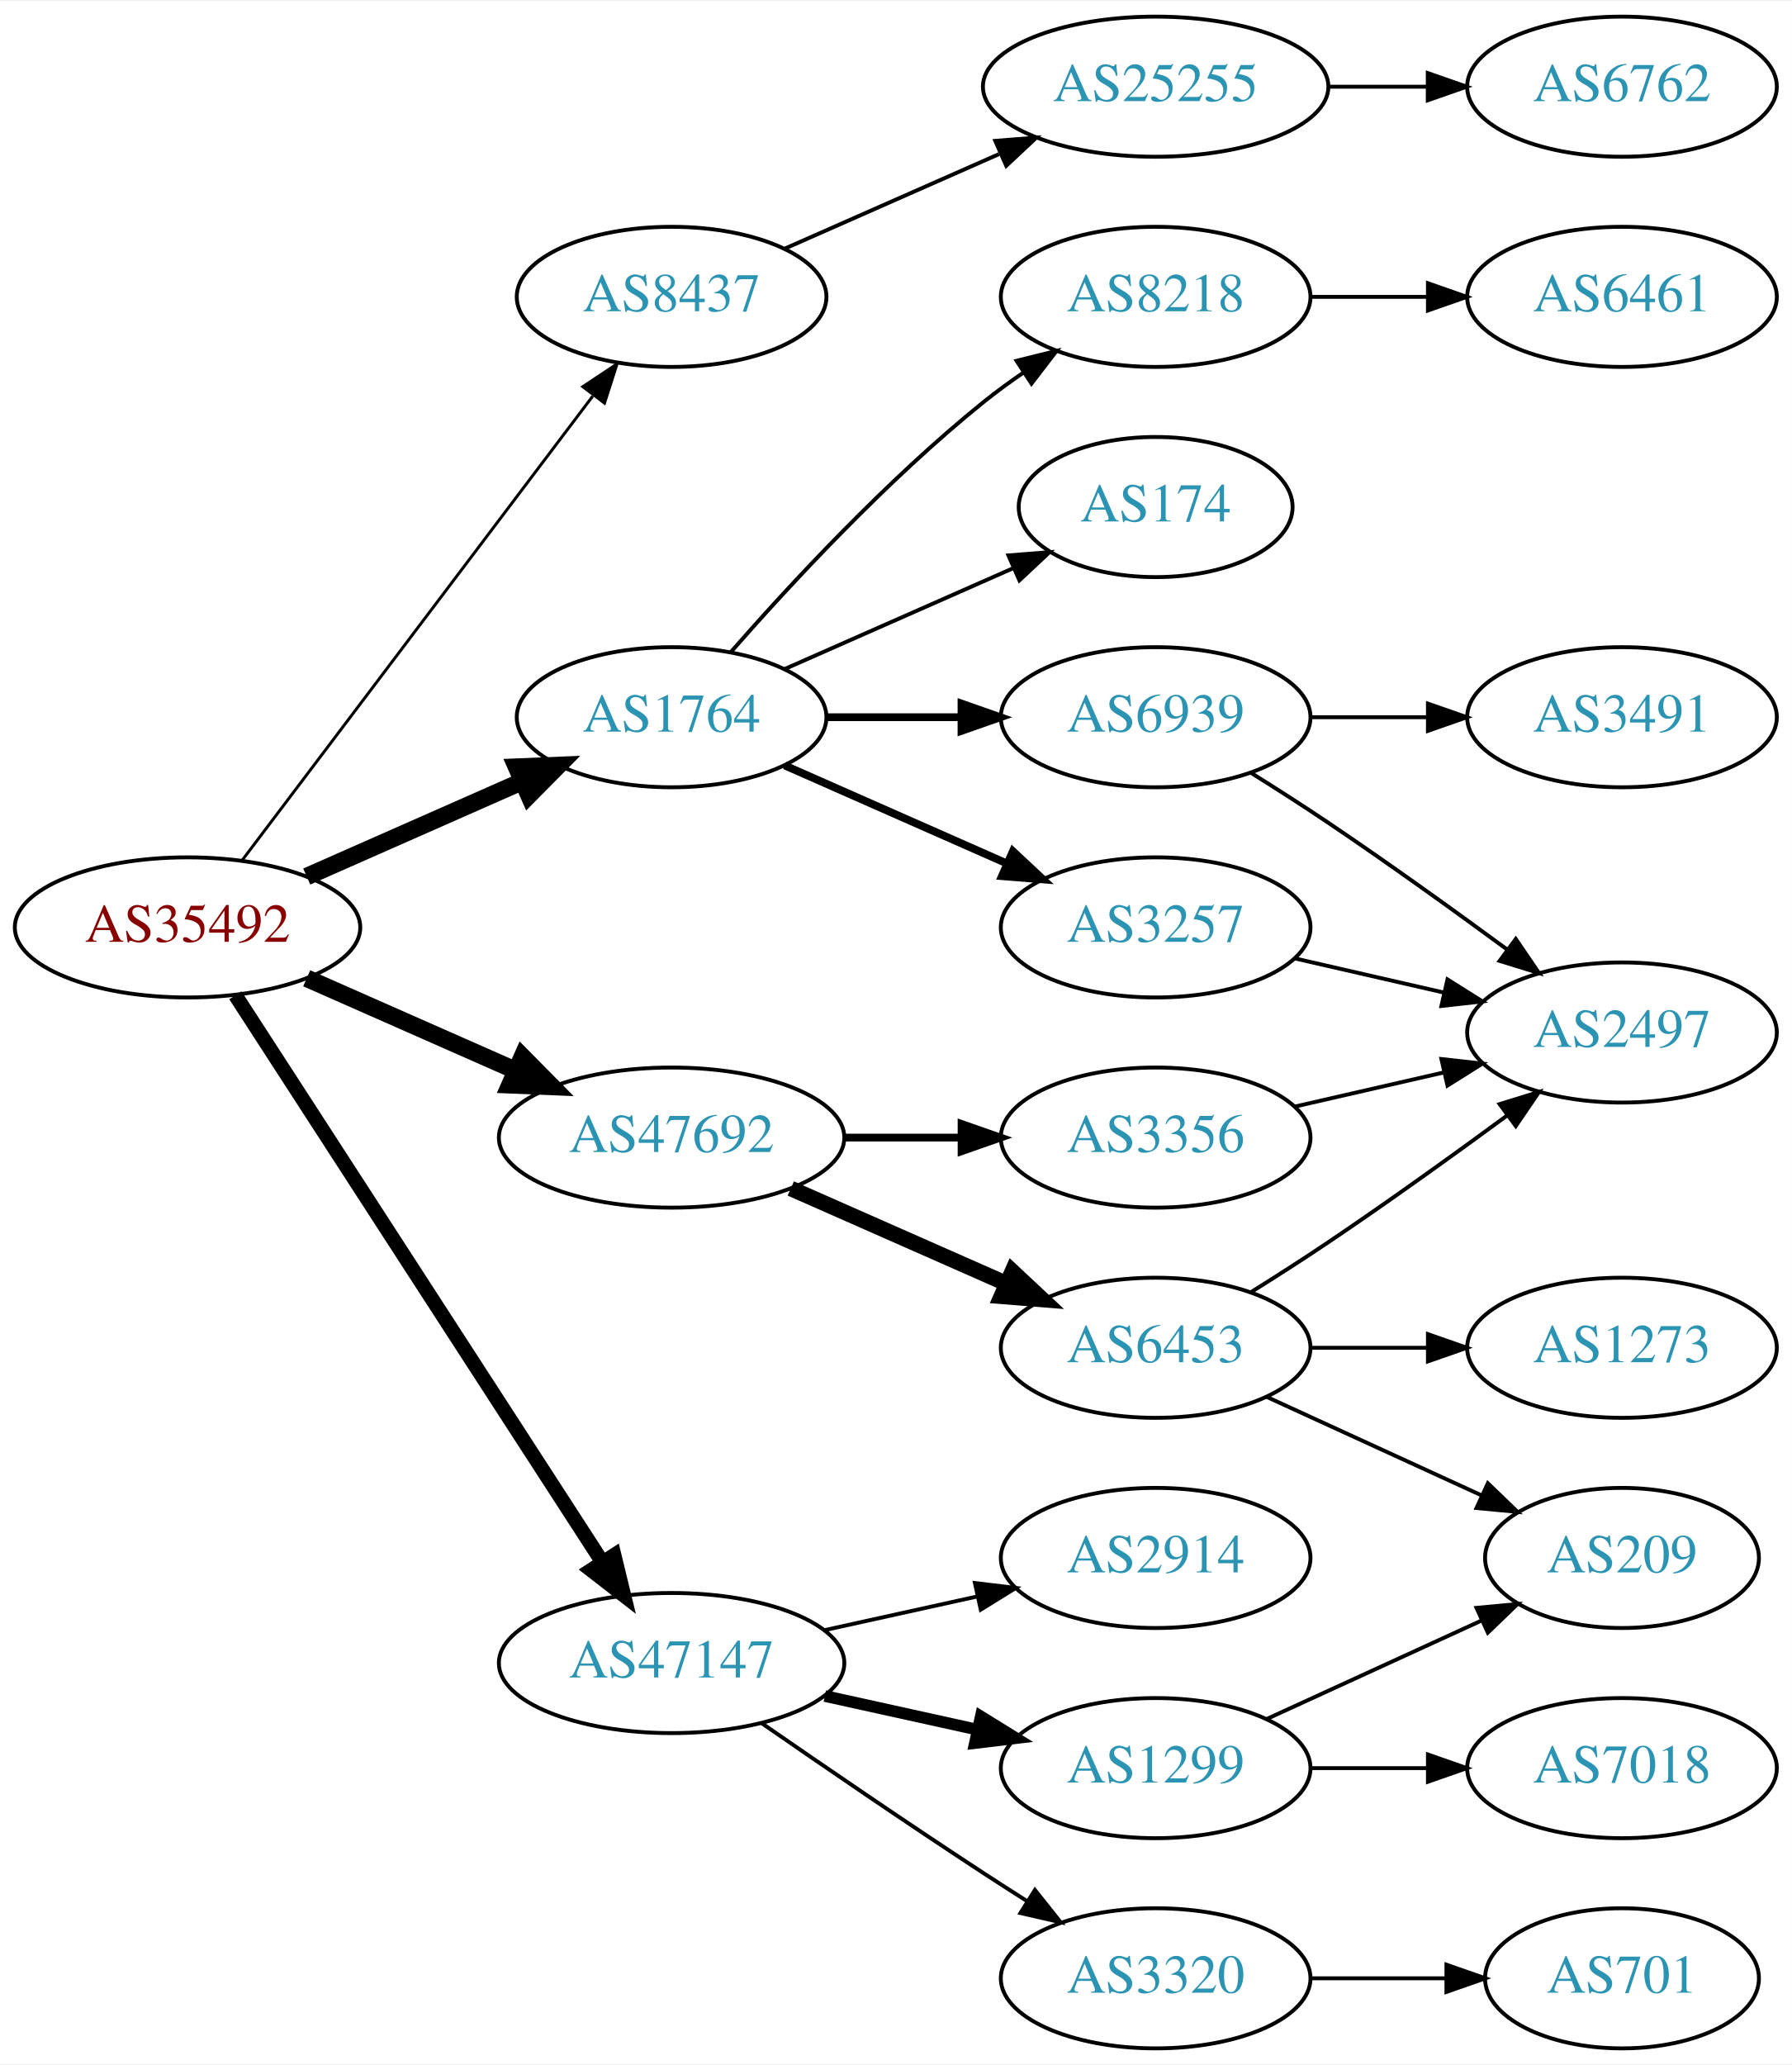
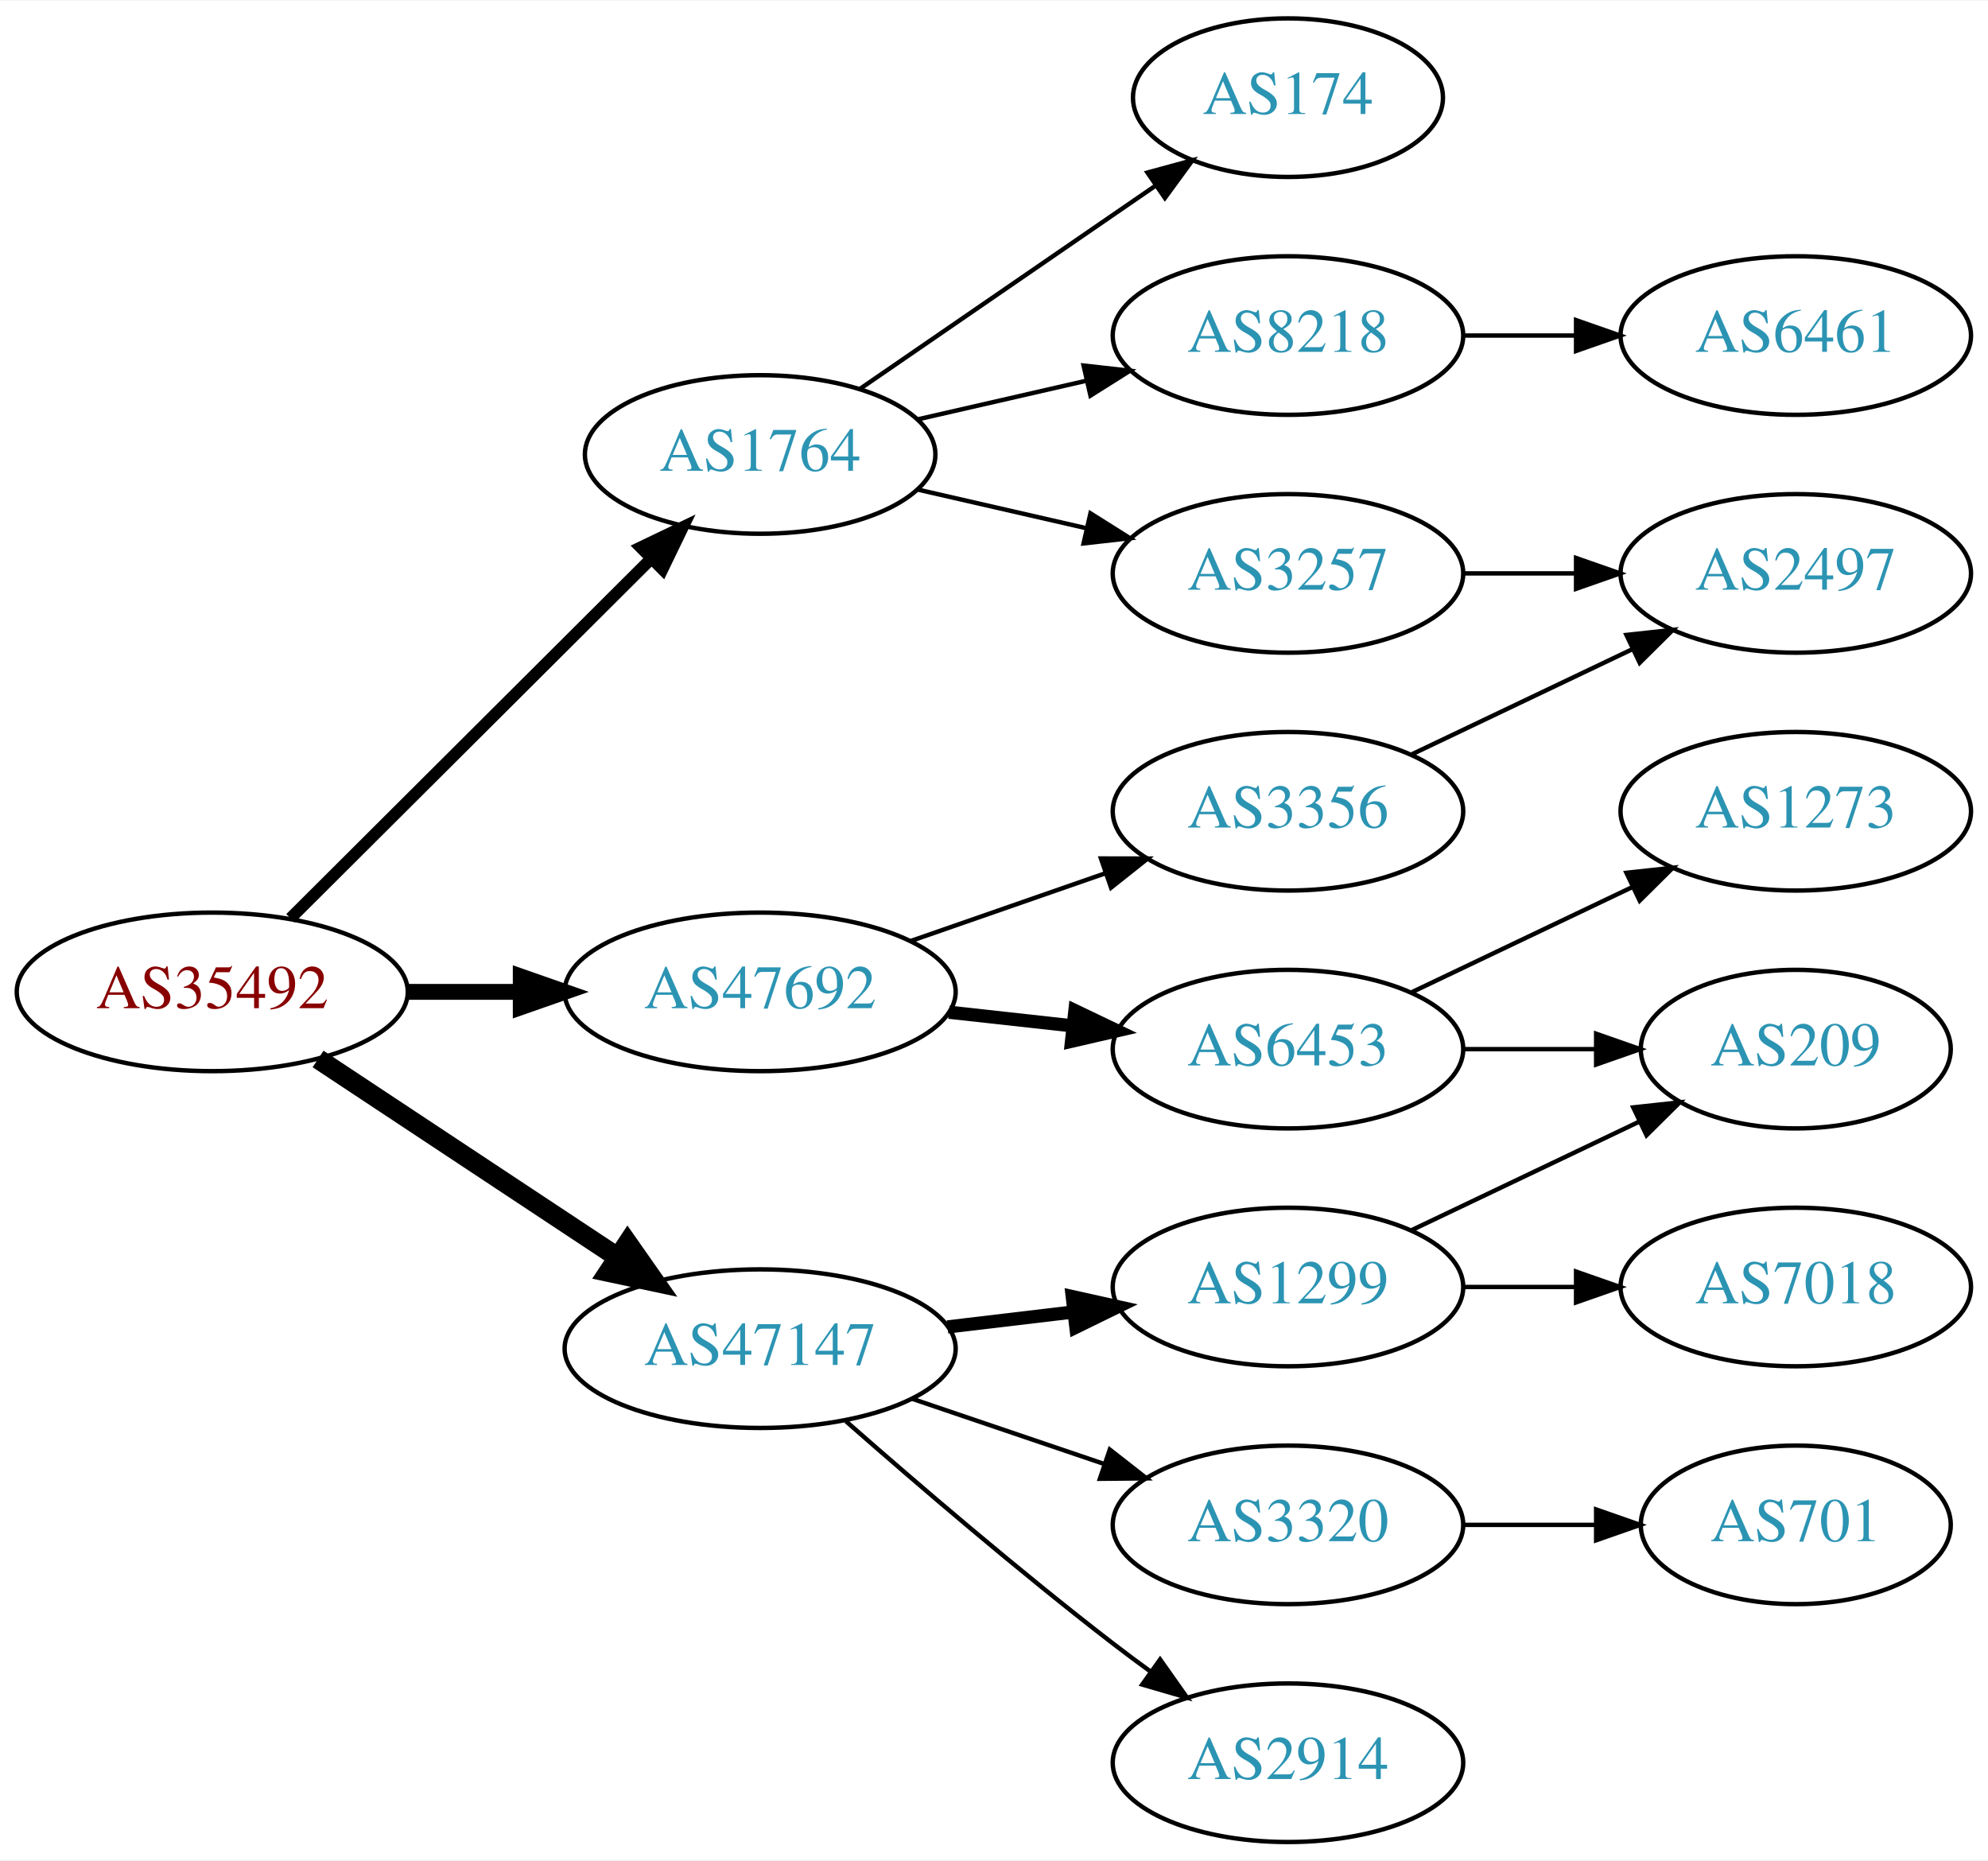
- <svg xmlns="http://www.w3.org/2000/svg" xmlns:xlink="http://www.w3.org/1999/xlink" width="460pt" height="530pt" viewBox="0.00 0.00 460.47 530.00">
-   <g id="graph0" class="graph" transform="scale(1 1) rotate(0) translate(4 526)">
-     <polygon fill="white" stroke="none" points="-4,4 -4,-526 456.469,-526 456.469,4 -4,4" />
+ <svg xmlns="http://www.w3.org/2000/svg" xmlns:xlink="http://www.w3.org/1999/xlink" width="451pt" height="422pt" viewBox="0.00 0.00 451.37 422.00">
+   <g id="graph0" class="graph" transform="scale(1 1) rotate(0) translate(4 418)">
+     <polygon fill="white" stroke="none" points="-4,4 -4,-418 447.37,-418 447.37,4 -4,4" />
    <g id="node1" class="node">
      <g id="a_node1">
        <a xlink:href="/asn/35492" xlink:title="AS35492 ~ FUNKFEUER [AT]">
-           <ellipse fill="#ffffff" stroke="black" cx="44.196" cy="-288" rx="44.393" ry="18" />
-           <text text-anchor="middle" x="44.196" y="-284.3" font-family="Times,serif" font-size="14.00" fill="#880000">AS35492</text>
+           <ellipse fill="#ffffff" stroke="black" cx="44.196" cy="-193" rx="44.393" ry="18" />
+           <text text-anchor="middle" x="44.196" y="-189.3" font-family="Times,serif" font-size="14.00" fill="#880000">AS35492</text>
        </a>
      </g>
    </g>
    <g id="node2" class="node">
      <g id="a_node2">
        <a xlink:href="/asn/1764" xlink:title="AS1764 ~ NEXTLAYER-AS [AT]">
-           <ellipse fill="#ffffff" stroke="black" cx="168.588" cy="-342" rx="39.794" ry="18" />
-           <text text-anchor="middle" x="168.588" y="-338.3" font-family="Times,serif" font-size="14.00" fill="#2c94b3">AS1764</text>
+           <ellipse fill="#ffffff" stroke="black" cx="168.588" cy="-315" rx="39.794" ry="18" />
+           <text text-anchor="middle" x="168.588" y="-311.3" font-family="Times,serif" font-size="14.00" fill="#2c94b3">AS1764</text>
        </a>
      </g>
    </g>
    <g id="edge1" class="edge">
-       <path fill="none" stroke="black" stroke-width="4.5" d="M74.824,-301.072C91.418,-308.393 112.278,-317.597 130.011,-325.421" />
-       <polygon fill="black" stroke="black" stroke-width="4.5" points="128.756,-329.171 139.495,-329.605 131.935,-321.966 128.756,-329.171" />
+       <path fill="none" stroke="black" stroke-width="2.7" d="M61.958,-209.708C83.107,-230.789 119.618,-267.183 143.687,-291.175" />
+       <polygon fill="black" stroke="black" stroke-width="2.7" points="141.476,-293.913 151.029,-298.494 146.418,-288.955 141.476,-293.913" />
    </g>
    <g id="node3" class="node">
      <g id="a_node3">
-         <a xlink:href="/asn/8437" xlink:title="AS8437 ~ Hutchison Drei Austria GmbH [AT]">
-           <ellipse fill="#ffffff" stroke="black" cx="168.588" cy="-450" rx="39.794" ry="18" />
-           <text text-anchor="middle" x="168.588" y="-446.3" font-family="Times,serif" font-size="14.00" fill="#2c94b3">AS8437</text>
+         <a xlink:href="/asn/47147" xlink:title="AS47147 ~ ANEXIA Internetdienstleistungs GmbH [AT]">
+           <ellipse fill="#ffffff" stroke="black" cx="168.588" cy="-112" rx="44.393" ry="18" />
+           <text text-anchor="middle" x="168.588" y="-108.3" font-family="Times,serif" font-size="14.00" fill="#2c94b3">AS47147</text>
        </a>
      </g>
    </g>
    <g id="edge2" class="edge">
-       <path fill="none" stroke="black" stroke-width="0.75" d="M58.294,-305.337C79.919,-333.96 123.19,-391.233 148.312,-424.486" />
-       <polygon fill="black" stroke="black" stroke-width="0.75" points="145.764,-426.919 154.584,-432.788 151.349,-422.699 145.764,-426.919" />
+       <path fill="none" stroke="black" stroke-width="4.5" d="M68.217,-177.765C87.449,-165.037 115.056,-146.766 136.294,-132.711" />
+       <polygon fill="black" stroke="black" stroke-width="4.5" points="138.504,-135.97 144.67,-127.167 134.158,-129.403 138.504,-135.97" />
    </g>
    <g id="node4" class="node">
      <g id="a_node4">
-         <a xlink:href="/asn/47147" xlink:title="AS47147 ~ ANEXIA Internetdienstleistungs GmbH [AT]">
-           <ellipse fill="#ffffff" stroke="black" cx="168.588" cy="-99" rx="44.393" ry="18" />
-           <text text-anchor="middle" x="168.588" y="-95.3" font-family="Times,serif" font-size="14.00" fill="#2c94b3">AS47147</text>
+         <a xlink:href="/asn/47692" xlink:title="AS47692 ~ Nessus GmbH [AT]">
+           <ellipse fill="#ffffff" stroke="black" cx="168.588" cy="-193" rx="44.393" ry="18" />
+           <text text-anchor="middle" x="168.588" y="-189.3" font-family="Times,serif" font-size="14.00" fill="#2c94b3">AS47692</text>
        </a>
      </g>
    </g>
    <g id="edge3" class="edge">
-       <path fill="none" stroke="black" stroke-width="3.75" d="M56.491,-270.558C78.077,-237.225 125.293,-164.314 150.664,-125.134" />
-       <polygon fill="black" stroke="black" stroke-width="3.75" points="153.823,-126.696 156.321,-116.4 147.947,-122.891 153.823,-126.696" />
+       <path fill="none" stroke="black" stroke-width="3.6" d="M88.692,-193C96.898,-193 105.569,-193 114.041,-193" />
+       <polygon fill="black" stroke="black" stroke-width="3.6" points="114.233,-196.5 124.233,-193 114.233,-189.5 114.233,-196.5" />
    </g>
    <g id="node5" class="node">
      <g id="a_node5">
-         <a xlink:href="/asn/47692" xlink:title="AS47692 ~ Nessus GmbH [AT]">
-           <ellipse fill="#ffffff" stroke="black" cx="168.588" cy="-234" rx="44.393" ry="18" />
-           <text text-anchor="middle" x="168.588" y="-230.3" font-family="Times,serif" font-size="14.00" fill="#2c94b3">AS47692</text>
+         <a xlink:href="/asn/8218" xlink:title="AS8218 ~ legacy Neotelecoms [FR]">
+           <ellipse fill="#ffffff" stroke="black" cx="288.431" cy="-342" rx="39.794" ry="18" />
+           <text text-anchor="middle" x="288.431" y="-338.3" font-family="Times,serif" font-size="14.00" fill="#2c94b3">AS8218</text>
        </a>
      </g>
    </g>
    <g id="edge4" class="edge">
-       <path fill="none" stroke="black" stroke-width="4.5" d="M74.824,-274.928C90.941,-267.817 111.081,-258.931 128.473,-251.258" />
-       <polygon fill="black" stroke="black" stroke-width="4.5" points="130.249,-254.778 137.809,-247.139 127.071,-247.573 130.249,-254.778" />
+       <path fill="none" stroke="black" d="M204.308,-322.955C216.307,-325.704 229.928,-328.825 242.621,-331.733" />
+       <polygon fill="black" stroke="black" points="242.023,-335.187 252.552,-334.009 243.587,-328.364 242.023,-335.187" />
    </g>
    <g id="node6" class="node">
      <g id="a_node6">
-         <a xlink:href="/asn/174" xlink:title="AS174 ~ Cogent Communications [US]">
-           <ellipse fill="#ffffff" stroke="black" cx="292.98" cy="-396" rx="35.194" ry="18" />
-           <text text-anchor="middle" x="292.98" y="-392.3" font-family="Times,serif" font-size="14.00" fill="#2c94b3">AS174</text>
+         <a xlink:href="/asn/3257" xlink:title="AS3257 ~ GTT [DE]">
+           <ellipse fill="#ffffff" stroke="black" cx="288.431" cy="-288" rx="39.794" ry="18" />
+           <text text-anchor="middle" x="288.431" y="-284.3" font-family="Times,serif" font-size="14.00" fill="#2c94b3">AS3257</text>
        </a>
      </g>
    </g>
    <g id="edge5" class="edge">
-       <path fill="none" stroke="black" d="M197.667,-354.389C215.096,-362.078 237.653,-372.031 256.337,-380.274" />
-       <polygon fill="black" stroke="black" points="255.145,-383.573 265.707,-384.408 257.97,-377.169 255.145,-383.573" />
+       <path fill="none" stroke="black" d="M204.308,-307.045C216.307,-304.296 229.928,-301.175 242.621,-298.267" />
+       <polygon fill="black" stroke="black" points="243.587,-301.636 252.552,-295.991 242.023,-294.813 243.587,-301.636" />
    </g>
    <g id="node7" class="node">
      <g id="a_node7">
-         <a xlink:href="/asn/6939" xlink:title="AS6939 ~ Hurricane Electric LLC [US]">
-           <ellipse fill="#ffffff" stroke="black" cx="292.98" cy="-342" rx="39.794" ry="18" />
-           <text text-anchor="middle" x="292.98" y="-338.3" font-family="Times,serif" font-size="14.00" fill="#2c94b3">AS6939</text>
+         <a xlink:href="/asn/174" xlink:title="AS174 ~ Cogent Communications [US]">
+           <ellipse fill="#ffffff" stroke="black" cx="288.431" cy="-396" rx="35.194" ry="18" />
+           <text text-anchor="middle" x="288.431" y="-392.3" font-family="Times,serif" font-size="14.00" fill="#2c94b3">AS174</text>
        </a>
      </g>
    </g>
    <g id="edge6" class="edge">
-       <path fill="none" stroke="black" stroke-width="2" d="M208.314,-342C219.252,-342 231.303,-342 242.769,-342" />
-       <polygon fill="black" stroke="black" stroke-width="2" points="243.087,-345.5 253.087,-342 243.087,-338.5 243.087,-345.5" />
+       <path fill="none" stroke="black" d="M191.202,-329.857C210.04,-342.805 237.519,-361.693 258.295,-375.973" />
+       <polygon fill="black" stroke="black" points="256.52,-379.001 266.744,-381.781 260.486,-373.232 256.52,-379.001" />
+     </g>
+     <g id="node10" class="node">
+       <g id="a_node10">
+         <a xlink:href="/asn/2914" xlink:title="AS2914 ~ NTT America, Inc. [US]">
+           <ellipse fill="#ffffff" stroke="black" cx="288.431" cy="-18" rx="39.794" ry="18" />
+           <text text-anchor="middle" x="288.431" y="-14.3" font-family="Times,serif" font-size="14.00" fill="#2c94b3">AS2914</text>
+         </a>
+       </g>
+     </g>
+     <g id="edge9" class="edge">
+       <path fill="none" stroke="black" d="M188.067,-95.527C203.866,-81.648 227.377,-61.477 248.784,-45 251.527,-42.889 254.417,-40.739 257.333,-38.62" />
+       <polygon fill="black" stroke="black" points="259.399,-41.445 265.511,-32.791 255.336,-35.745 259.399,-41.445" />
+     </g>
+     <g id="node11" class="node">
+       <g id="a_node11">
+         <a xlink:href="/asn/1299" xlink:title="AS1299 ~ Telia Carrier [EU]">
+           <ellipse fill="#ffffff" stroke="black" cx="288.431" cy="-126" rx="39.794" ry="18" />
+           <text text-anchor="middle" x="288.431" y="-122.3" font-family="Times,serif" font-size="14.00" fill="#2c94b3">AS1299</text>
+         </a>
+       </g>
+     </g>
+     <g id="edge10" class="edge">
+       <path fill="none" stroke="black" stroke-width="3" d="M211.135,-116.936C220.381,-118.034 230.254,-119.207 239.725,-120.332" />
+       <polygon fill="black" stroke="black" stroke-width="3" points="239.453,-123.825 249.797,-121.529 240.279,-116.874 239.453,-123.825" />
+     </g>
+     <g id="node12" class="node">
+       <g id="a_node12">
+         <a xlink:href="/asn/3320" xlink:title="AS3320 ~ DTAG [DE]">
+           <ellipse fill="#ffffff" stroke="black" cx="288.431" cy="-72" rx="39.794" ry="18" />
+           <text text-anchor="middle" x="288.431" y="-68.3" font-family="Times,serif" font-size="14.00" fill="#2c94b3">AS3320</text>
+         </a>
+       </g>
+     </g>
+     <g id="edge11" class="edge">
+       <path fill="none" stroke="black" d="M203.042,-100.645C216.643,-96.028 232.485,-90.651 246.746,-85.81" />
+       <polygon fill="black" stroke="black" points="247.975,-89.089 256.32,-82.56 245.725,-82.46 247.975,-89.089" />
+     </g>
+     <g id="node16" class="node">
+       <g id="a_node16">
+         <a xlink:href="/asn/6453" xlink:title="AS6453 ~ TATA COMMUNICATIONS (AMERICA) INC [US]">
+           <ellipse fill="#ffffff" stroke="black" cx="288.431" cy="-180" rx="39.794" ry="18" />
+           <text text-anchor="middle" x="288.431" y="-176.3" font-family="Times,serif" font-size="14.00" fill="#2c94b3">AS6453</text>
+         </a>
+       </g>
+     </g>
+     <g id="edge15" class="edge">
+       <path fill="none" stroke="black" stroke-width="3" d="M211.467,-188.38C220.503,-187.383 230.125,-186.322 239.376,-185.301" />
+       <polygon fill="black" stroke="black" stroke-width="3" points="240.057,-188.747 249.613,-184.172 239.289,-181.79 240.057,-188.747" />
+     </g>
+     <g id="node17" class="node">
+       <g id="a_node17">
+         <a xlink:href="/asn/3356" xlink:title="AS3356 ~ Level 3 Parent, LLC [US]">
+           <ellipse fill="#ffffff" stroke="black" cx="288.431" cy="-234" rx="39.794" ry="18" />
+           <text text-anchor="middle" x="288.431" y="-230.3" font-family="Times,serif" font-size="14.00" fill="#2c94b3">AS3356</text>
+         </a>
+       </g>
+     </g>
+     <g id="edge16" class="edge">
+       <path fill="none" stroke="black" d="M202.728,-204.53C216.445,-209.302 232.484,-214.883 246.894,-219.896" />
+       <polygon fill="black" stroke="black" points="245.966,-223.279 256.56,-223.26 248.266,-216.668 245.966,-223.279" />
    </g>
    <g id="node8" class="node">
      <g id="a_node8">
-         <a xlink:href="/asn/3257" xlink:title="AS3257 ~ GTT [DE]">
-           <ellipse fill="#ffffff" stroke="black" cx="292.98" cy="-288" rx="39.794" ry="18" />
-           <text text-anchor="middle" x="292.98" y="-284.3" font-family="Times,serif" font-size="14.00" fill="#2c94b3">AS3257</text>
+         <a xlink:href="/asn/6461" xlink:title="AS6461 ~ Zayo Bandwidth [US]">
+           <ellipse fill="#ffffff" stroke="black" cx="403.724" cy="-342" rx="39.794" ry="18" />
+           <text text-anchor="middle" x="403.724" y="-338.3" font-family="Times,serif" font-size="14.00" fill="#2c94b3">AS6461</text>
        </a>
      </g>
    </g>
    <g id="edge7" class="edge">
-       <path fill="none" stroke="black" stroke-width="2" d="M197.667,-329.611C214.615,-322.134 236.413,-312.517 254.782,-304.412" />
-       <polygon fill="black" stroke="black" stroke-width="2" points="256.296,-307.57 264.032,-300.331 253.47,-301.166 256.296,-307.57" />
+       <path fill="none" stroke="black" d="M328.103,-342C336.306,-342 345.07,-342 353.602,-342" />
+       <polygon fill="black" stroke="black" points="353.841,-345.5 363.841,-342 353.841,-338.5 353.841,-345.5" />
    </g>
    <g id="node9" class="node">
      <g id="a_node9">
-         <a xlink:href="/asn/8218" xlink:title="AS8218 ~ legacy Neotelecoms [FR]">
-           <ellipse fill="#ffffff" stroke="black" cx="292.98" cy="-450" rx="39.794" ry="18" />
-           <text text-anchor="middle" x="292.98" y="-446.3" font-family="Times,serif" font-size="14.00" fill="#2c94b3">AS8218</text>
+         <a xlink:href="/asn/2497" xlink:title="AS2497 ~ Internet Initiative Japan Inc. [JP]">
+           <ellipse fill="#ffffff" stroke="black" cx="403.724" cy="-288" rx="39.794" ry="18" />
+           <text text-anchor="middle" x="403.724" y="-284.3" font-family="Times,serif" font-size="14.00" fill="#2c94b3">AS2497</text>
        </a>
      </g>
    </g>
    <g id="edge8" class="edge">
-       <path fill="none" stroke="black" d="M183.74,-358.663C198.842,-375.894 223.963,-403.024 248.784,-423 252.04,-425.62 255.565,-428.192 259.149,-430.646" />
-       <polygon fill="black" stroke="black" points="257.237,-433.577 267.522,-436.121 261.068,-427.719 257.237,-433.577" />
+       <path fill="none" stroke="black" d="M328.103,-288C336.306,-288 345.07,-288 353.602,-288" />
+       <polygon fill="black" stroke="black" points="353.841,-291.5 363.841,-288 353.841,-284.5 353.841,-291.5" />
    </g>
    <g id="node13" class="node">
      <g id="a_node13">
-         <a xlink:href="/asn/25255" xlink:title="AS25255 ~ ==&gt; TELE2 AUSTRIA &lt;== [AT]">
-           <ellipse fill="#ffffff" stroke="black" cx="292.98" cy="-504" rx="44.393" ry="18" />
-           <text text-anchor="middle" x="292.98" y="-500.3" font-family="Times,serif" font-size="14.00" fill="#2c94b3">AS25255</text>
+         <a xlink:href="/asn/209" xlink:title="AS209 ~ CenturyLink Communications, LLC [US]">
+           <ellipse fill="#ffffff" stroke="black" cx="403.724" cy="-180" rx="35.194" ry="18" />
+           <text text-anchor="middle" x="403.724" y="-176.3" font-family="Times,serif" font-size="14.00" fill="#2c94b3">AS209</text>
+         </a>
+       </g>
+     </g>
+     <g id="edge12" class="edge">
+       <path fill="none" stroke="black" d="M316.567,-138.934C331.999,-146.29 351.485,-155.577 368.02,-163.459" />
+       <polygon fill="black" stroke="black" points="366.828,-166.768 377.361,-167.911 369.84,-160.449 366.828,-166.768" />
+     </g>
+     <g id="node14" class="node">
+       <g id="a_node14">
+         <a xlink:href="/asn/7018" xlink:title="AS7018 ~ AT&amp;T Services, Inc. [US]">
+           <ellipse fill="#ffffff" stroke="black" cx="403.724" cy="-126" rx="39.794" ry="18" />
+           <text text-anchor="middle" x="403.724" y="-122.3" font-family="Times,serif" font-size="14.00" fill="#2c94b3">AS7018</text>
        </a>
      </g>
    </g>
    <g id="edge13" class="edge">
-       <path fill="none" stroke="black" d="M197.667,-462.389C213.984,-469.587 234.794,-478.769 252.714,-486.675" />
-       <polygon fill="black" stroke="black" points="251.763,-490.081 262.325,-490.916 254.588,-483.677 251.763,-490.081" />
+       <path fill="none" stroke="black" d="M328.103,-126C336.306,-126 345.07,-126 353.602,-126" />
+       <polygon fill="black" stroke="black" points="353.841,-129.5 363.841,-126 353.841,-122.5 353.841,-129.5" />
    </g>
    <g id="node15" class="node">
      <g id="a_node15">
-         <a xlink:href="/asn/2914" xlink:title="AS2914 ~ NTT America, Inc. [US]">
-           <ellipse fill="#ffffff" stroke="black" cx="292.98" cy="-126" rx="39.794" ry="18" />
-           <text text-anchor="middle" x="292.98" y="-122.3" font-family="Times,serif" font-size="14.00" fill="#2c94b3">AS2914</text>
-         </a>
-       </g>
-     </g>
-     <g id="edge15" class="edge">
-       <path fill="none" stroke="black" d="M207.978,-107.469C220.369,-110.202 234.216,-113.257 247.036,-116.085" />
-       <polygon fill="black" stroke="black" points="246.532,-119.558 257.051,-118.295 248.04,-112.722 246.532,-119.558" />
-     </g>
-     <g id="node16" class="node">
-       <g id="a_node16">
-         <a xlink:href="/asn/1299" xlink:title="AS1299 ~ Telia Carrier [EU]">
-           <ellipse fill="#ffffff" stroke="black" cx="292.98" cy="-72" rx="39.794" ry="18" />
-           <text text-anchor="middle" x="292.98" y="-68.3" font-family="Times,serif" font-size="14.00" fill="#2c94b3">AS1299</text>
-         </a>
-       </g>
-     </g>
-     <g id="edge16" class="edge">
-       <path fill="none" stroke="black" stroke-width="3" d="M207.978,-90.531C220.369,-87.798 234.216,-84.743 247.036,-81.915" />
-       <polygon fill="black" stroke="black" stroke-width="3" points="248.04,-85.278 257.051,-79.706 246.532,-78.442 248.04,-85.278" />
-     </g>
-     <g id="node17" class="node">
-       <g id="a_node17">
-         <a xlink:href="/asn/3320" xlink:title="AS3320 ~ DTAG [DE]">
-           <ellipse fill="#ffffff" stroke="black" cx="292.98" cy="-18" rx="39.794" ry="18" />
-           <text text-anchor="middle" x="292.98" y="-14.3" font-family="Times,serif" font-size="14.00" fill="#2c94b3">AS3320</text>
-         </a>
-       </g>
-     </g>
-     <g id="edge17" class="edge">
-       <path fill="none" stroke="black" d="M191.619,-83.633C207.421,-72.695 229.278,-57.739 248.784,-45 252.366,-42.661 256.137,-40.241 259.897,-37.856" />
-       <polygon fill="black" stroke="black" points="261.959,-40.693 268.558,-32.404 258.23,-34.769 261.959,-40.693" />
-     </g>
-     <g id="node21" class="node">
-       <g id="a_node21">
-         <a xlink:href="/asn/3356" xlink:title="AS3356 ~ Level 3 Parent, LLC [US]">
-           <ellipse fill="#ffffff" stroke="black" cx="292.98" cy="-234" rx="39.794" ry="18" />
-           <text text-anchor="middle" x="292.98" y="-230.3" font-family="Times,serif" font-size="14.00" fill="#2c94b3">AS3356</text>
-         </a>
-       </g>
-     </g>
-     <g id="edge21" class="edge">
-       <path fill="none" stroke="black" stroke-width="2" d="M213.084,-234C222.773,-234 233.11,-234 243.002,-234" />
-       <polygon fill="black" stroke="black" stroke-width="2" points="243.105,-237.5 253.105,-234 243.105,-230.5 243.105,-237.5" />
-     </g>
-     <g id="node22" class="node">
-       <g id="a_node22">
-         <a xlink:href="/asn/6453" xlink:title="AS6453 ~ TATA COMMUNICATIONS (AMERICA) INC [US]">
-           <ellipse fill="#ffffff" stroke="black" cx="292.98" cy="-180" rx="39.794" ry="18" />
-           <text text-anchor="middle" x="292.98" y="-176.3" font-family="Times,serif" font-size="14.00" fill="#2c94b3">AS6453</text>
-         </a>
-       </g>
-     </g>
-     <g id="edge22" class="edge">
-       <path fill="none" stroke="black" stroke-width="4" d="M199.216,-220.928C215.81,-213.607 236.67,-204.403 254.403,-196.579" />
-       <polygon fill="black" stroke="black" stroke-width="4" points="256.151,-199.634 263.887,-192.395 253.325,-193.23 256.151,-199.634" />
-     </g>
-     <g id="node10" class="node">
-       <g id="a_node10">
-         <a xlink:href="/asn/3491" xlink:title="AS3491 ~ PCCW Global, Inc. [US]">
-           <ellipse fill="#ffffff" stroke="black" cx="412.823" cy="-342" rx="39.794" ry="18" />
-           <text text-anchor="middle" x="412.823" y="-338.3" font-family="Times,serif" font-size="14.00" fill="#2c94b3">AS3491</text>
-         </a>
-       </g>
-     </g>
-     <g id="edge9" class="edge">
-       <path fill="none" stroke="black" d="M332.893,-342C342.446,-342 352.796,-342 362.759,-342" />
-       <polygon fill="black" stroke="black" points="362.951,-345.5 372.951,-342 362.951,-338.5 362.951,-345.5" />
-     </g>
-     <g id="node11" class="node">
-       <g id="a_node11">
-         <a xlink:href="/asn/2497" xlink:title="AS2497 ~ Internet Initiative Japan Inc. [JP]">
-           <ellipse fill="#ffffff" stroke="black" cx="412.823" cy="-261" rx="39.794" ry="18" />
-           <text text-anchor="middle" x="412.823" y="-257.3" font-family="Times,serif" font-size="14.00" fill="#2c94b3">AS2497</text>
-         </a>
-       </g>
-     </g>
-     <g id="edge10" class="edge">
-       <path fill="none" stroke="black" d="M317.48,-327.712C323.922,-323.688 330.867,-319.247 337.176,-315 352.67,-304.571 369.56,-292.421 383.348,-282.291" />
-       <polygon fill="black" stroke="black" points="385.527,-285.033 391.493,-276.277 381.369,-279.401 385.527,-285.033" />
-     </g>
-     <g id="edge11" class="edge">
-       <path fill="none" stroke="black" d="M328.7,-280.045C340.7,-277.296 354.32,-274.175 367.013,-271.267" />
-       <polygon fill="black" stroke="black" points="367.979,-274.636 376.945,-268.991 366.415,-267.813 367.979,-274.636" />
-     </g>
-     <g id="node12" class="node">
-       <g id="a_node12">
-         <a xlink:href="/asn/6461" xlink:title="AS6461 ~ Zayo Bandwidth [US]">
-           <ellipse fill="#ffffff" stroke="black" cx="412.823" cy="-450" rx="39.794" ry="18" />
-           <text text-anchor="middle" x="412.823" y="-446.3" font-family="Times,serif" font-size="14.00" fill="#2c94b3">AS6461</text>
-         </a>
-       </g>
-     </g>
-     <g id="edge12" class="edge">
-       <path fill="none" stroke="black" d="M332.893,-450C342.446,-450 352.796,-450 362.759,-450" />
-       <polygon fill="black" stroke="black" points="362.951,-453.5 372.951,-450 362.951,-446.5 362.951,-453.5" />
-     </g>
-     <g id="node14" class="node">
-       <g id="a_node14">
-         <a xlink:href="/asn/6762" xlink:title="AS6762 ~ TELECOM ITALIA SPARKLE S.p.A. [IT]">
-           <ellipse fill="#ffffff" stroke="black" cx="412.823" cy="-504" rx="39.794" ry="18" />
-           <text text-anchor="middle" x="412.823" y="-500.3" font-family="Times,serif" font-size="14.00" fill="#2c94b3">AS6762</text>
+         <a xlink:href="/asn/701" xlink:title="AS701 ~ UUNET [US]">
+           <ellipse fill="#ffffff" stroke="black" cx="403.724" cy="-72" rx="35.194" ry="18" />
+           <text text-anchor="middle" x="403.724" y="-68.3" font-family="Times,serif" font-size="14.00" fill="#2c94b3">AS701</text>
        </a>
      </g>
    </g>
    <g id="edge14" class="edge">
-       <path fill="none" stroke="black" d="M337.191,-504C345.504,-504 354.267,-504 362.749,-504" />
-       <polygon fill="black" stroke="black" points="362.908,-507.5 372.908,-504 362.908,-500.5 362.908,-507.5" />
+       <path fill="none" stroke="black" d="M328.103,-72C337.808,-72 348.299,-72 358.262,-72" />
+       <polygon fill="black" stroke="black" points="358.398,-75.5 368.398,-72 358.398,-68.5 358.398,-75.5" />
+     </g>
+     <g id="edge18" class="edge">
+       <path fill="none" stroke="black" d="M328.103,-180C337.808,-180 348.299,-180 358.262,-180" />
+       <polygon fill="black" stroke="black" points="358.398,-183.5 368.398,-180 358.398,-176.5 358.398,-183.5" />
    </g>
    <g id="node18" class="node">
      <g id="a_node18">
-         <a xlink:href="/asn/209" xlink:title="AS209 ~ CenturyLink Communications, LLC [US]">
-           <ellipse fill="#ffffff" stroke="black" cx="412.823" cy="-126" rx="35.194" ry="18" />
-           <text text-anchor="middle" x="412.823" y="-122.3" font-family="Times,serif" font-size="14.00" fill="#2c94b3">AS209</text>
-         </a>
-       </g>
-     </g>
-     <g id="edge18" class="edge">
-       <path fill="none" stroke="black" d="M321.609,-84.661C338.025,-92.183 359.007,-101.798 376.604,-109.861" />
-       <polygon fill="black" stroke="black" points="375.432,-113.174 385.981,-114.158 378.348,-106.811 375.432,-113.174" />
-     </g>
-     <g id="node19" class="node">
-       <g id="a_node19">
-         <a xlink:href="/asn/7018" xlink:title="AS7018 ~ AT&amp;T Services, Inc. [US]">
-           <ellipse fill="#ffffff" stroke="black" cx="412.823" cy="-72" rx="39.794" ry="18" />
-           <text text-anchor="middle" x="412.823" y="-68.3" font-family="Times,serif" font-size="14.00" fill="#2c94b3">AS7018</text>
+         <a xlink:href="/asn/1273" xlink:title="AS1273 ~ Vodafone Group PLC [EU]">
+           <ellipse fill="#ffffff" stroke="black" cx="403.724" cy="-234" rx="39.794" ry="18" />
+           <text text-anchor="middle" x="403.724" y="-230.3" font-family="Times,serif" font-size="14.00" fill="#2c94b3">AS1273</text>
        </a>
      </g>
    </g>
    <g id="edge19" class="edge">
-       <path fill="none" stroke="black" d="M332.893,-72C342.446,-72 352.796,-72 362.759,-72" />
-       <polygon fill="black" stroke="black" points="362.951,-75.5 372.951,-72 362.951,-68.5 362.951,-75.5" />
-     </g>
-     <g id="node20" class="node">
-       <g id="a_node20">
-         <a xlink:href="/asn/701" xlink:title="AS701 ~ UUNET [US]">
-           <ellipse fill="#ffffff" stroke="black" cx="412.823" cy="-18" rx="35.194" ry="18" />
-           <text text-anchor="middle" x="412.823" y="-14.3" font-family="Times,serif" font-size="14.00" fill="#2c94b3">AS701</text>
-         </a>
-       </g>
-     </g>
-     <g id="edge20" class="edge">
-       <path fill="none" stroke="black" d="M332.893,-18C343.98,-18 356.139,-18 367.522,-18" />
-       <polygon fill="black" stroke="black" points="367.703,-21.5 377.703,-18 367.703,-14.5 367.703,-21.5" />
-     </g>
-     <g id="edge23" class="edge">
-       <path fill="none" stroke="black" d="M328.7,-241.955C340.7,-244.704 354.32,-247.825 367.013,-250.733" />
-       <polygon fill="black" stroke="black" points="366.415,-254.187 376.945,-253.009 367.979,-247.364 366.415,-254.187" />
-     </g>
-     <g id="edge26" class="edge">
-       <path fill="none" stroke="black" d="M317.48,-194.288C323.922,-198.312 330.867,-202.753 337.176,-207 352.67,-217.429 369.56,-229.579 383.348,-239.709" />
-       <polygon fill="black" stroke="black" points="381.369,-242.599 391.493,-245.723 385.527,-236.967 381.369,-242.599" />
-     </g>
-     <g id="edge25" class="edge">
-       <path fill="none" stroke="black" d="M321.609,-167.339C338.025,-159.817 359.007,-150.202 376.604,-142.139" />
-       <polygon fill="black" stroke="black" points="378.348,-145.189 385.981,-137.842 375.432,-138.826 378.348,-145.189" />
-     </g>
-     <g id="node23" class="node">
-       <g id="a_node23">
-         <a xlink:href="/asn/1273" xlink:title="AS1273 ~ Vodafone Group PLC [EU]">
-           <ellipse fill="#ffffff" stroke="black" cx="412.823" cy="-180" rx="39.794" ry="18" />
-           <text text-anchor="middle" x="412.823" y="-176.3" font-family="Times,serif" font-size="14.00" fill="#2c94b3">AS1273</text>
-         </a>
-       </g>
-     </g>
-     <g id="edge24" class="edge">
-       <path fill="none" stroke="black" d="M332.893,-180C342.446,-180 352.796,-180 362.759,-180" />
-       <polygon fill="black" stroke="black" points="362.951,-183.5 372.951,-180 362.951,-176.5 362.951,-183.5" />
+       <path fill="none" stroke="black" d="M316.567,-192.934C331.561,-200.081 350.382,-209.052 366.605,-216.785" />
+       <polygon fill="black" stroke="black" points="365.276,-220.028 375.809,-221.171 368.288,-213.709 365.276,-220.028" />
+     </g>
+     <g id="edge17" class="edge">
+       <path fill="none" stroke="black" d="M316.567,-246.934C331.561,-254.081 350.382,-263.052 366.605,-270.785" />
+       <polygon fill="black" stroke="black" points="365.276,-274.028 375.809,-275.171 368.288,-267.709 365.276,-274.028" />
    </g>
  </g>
</svg>
